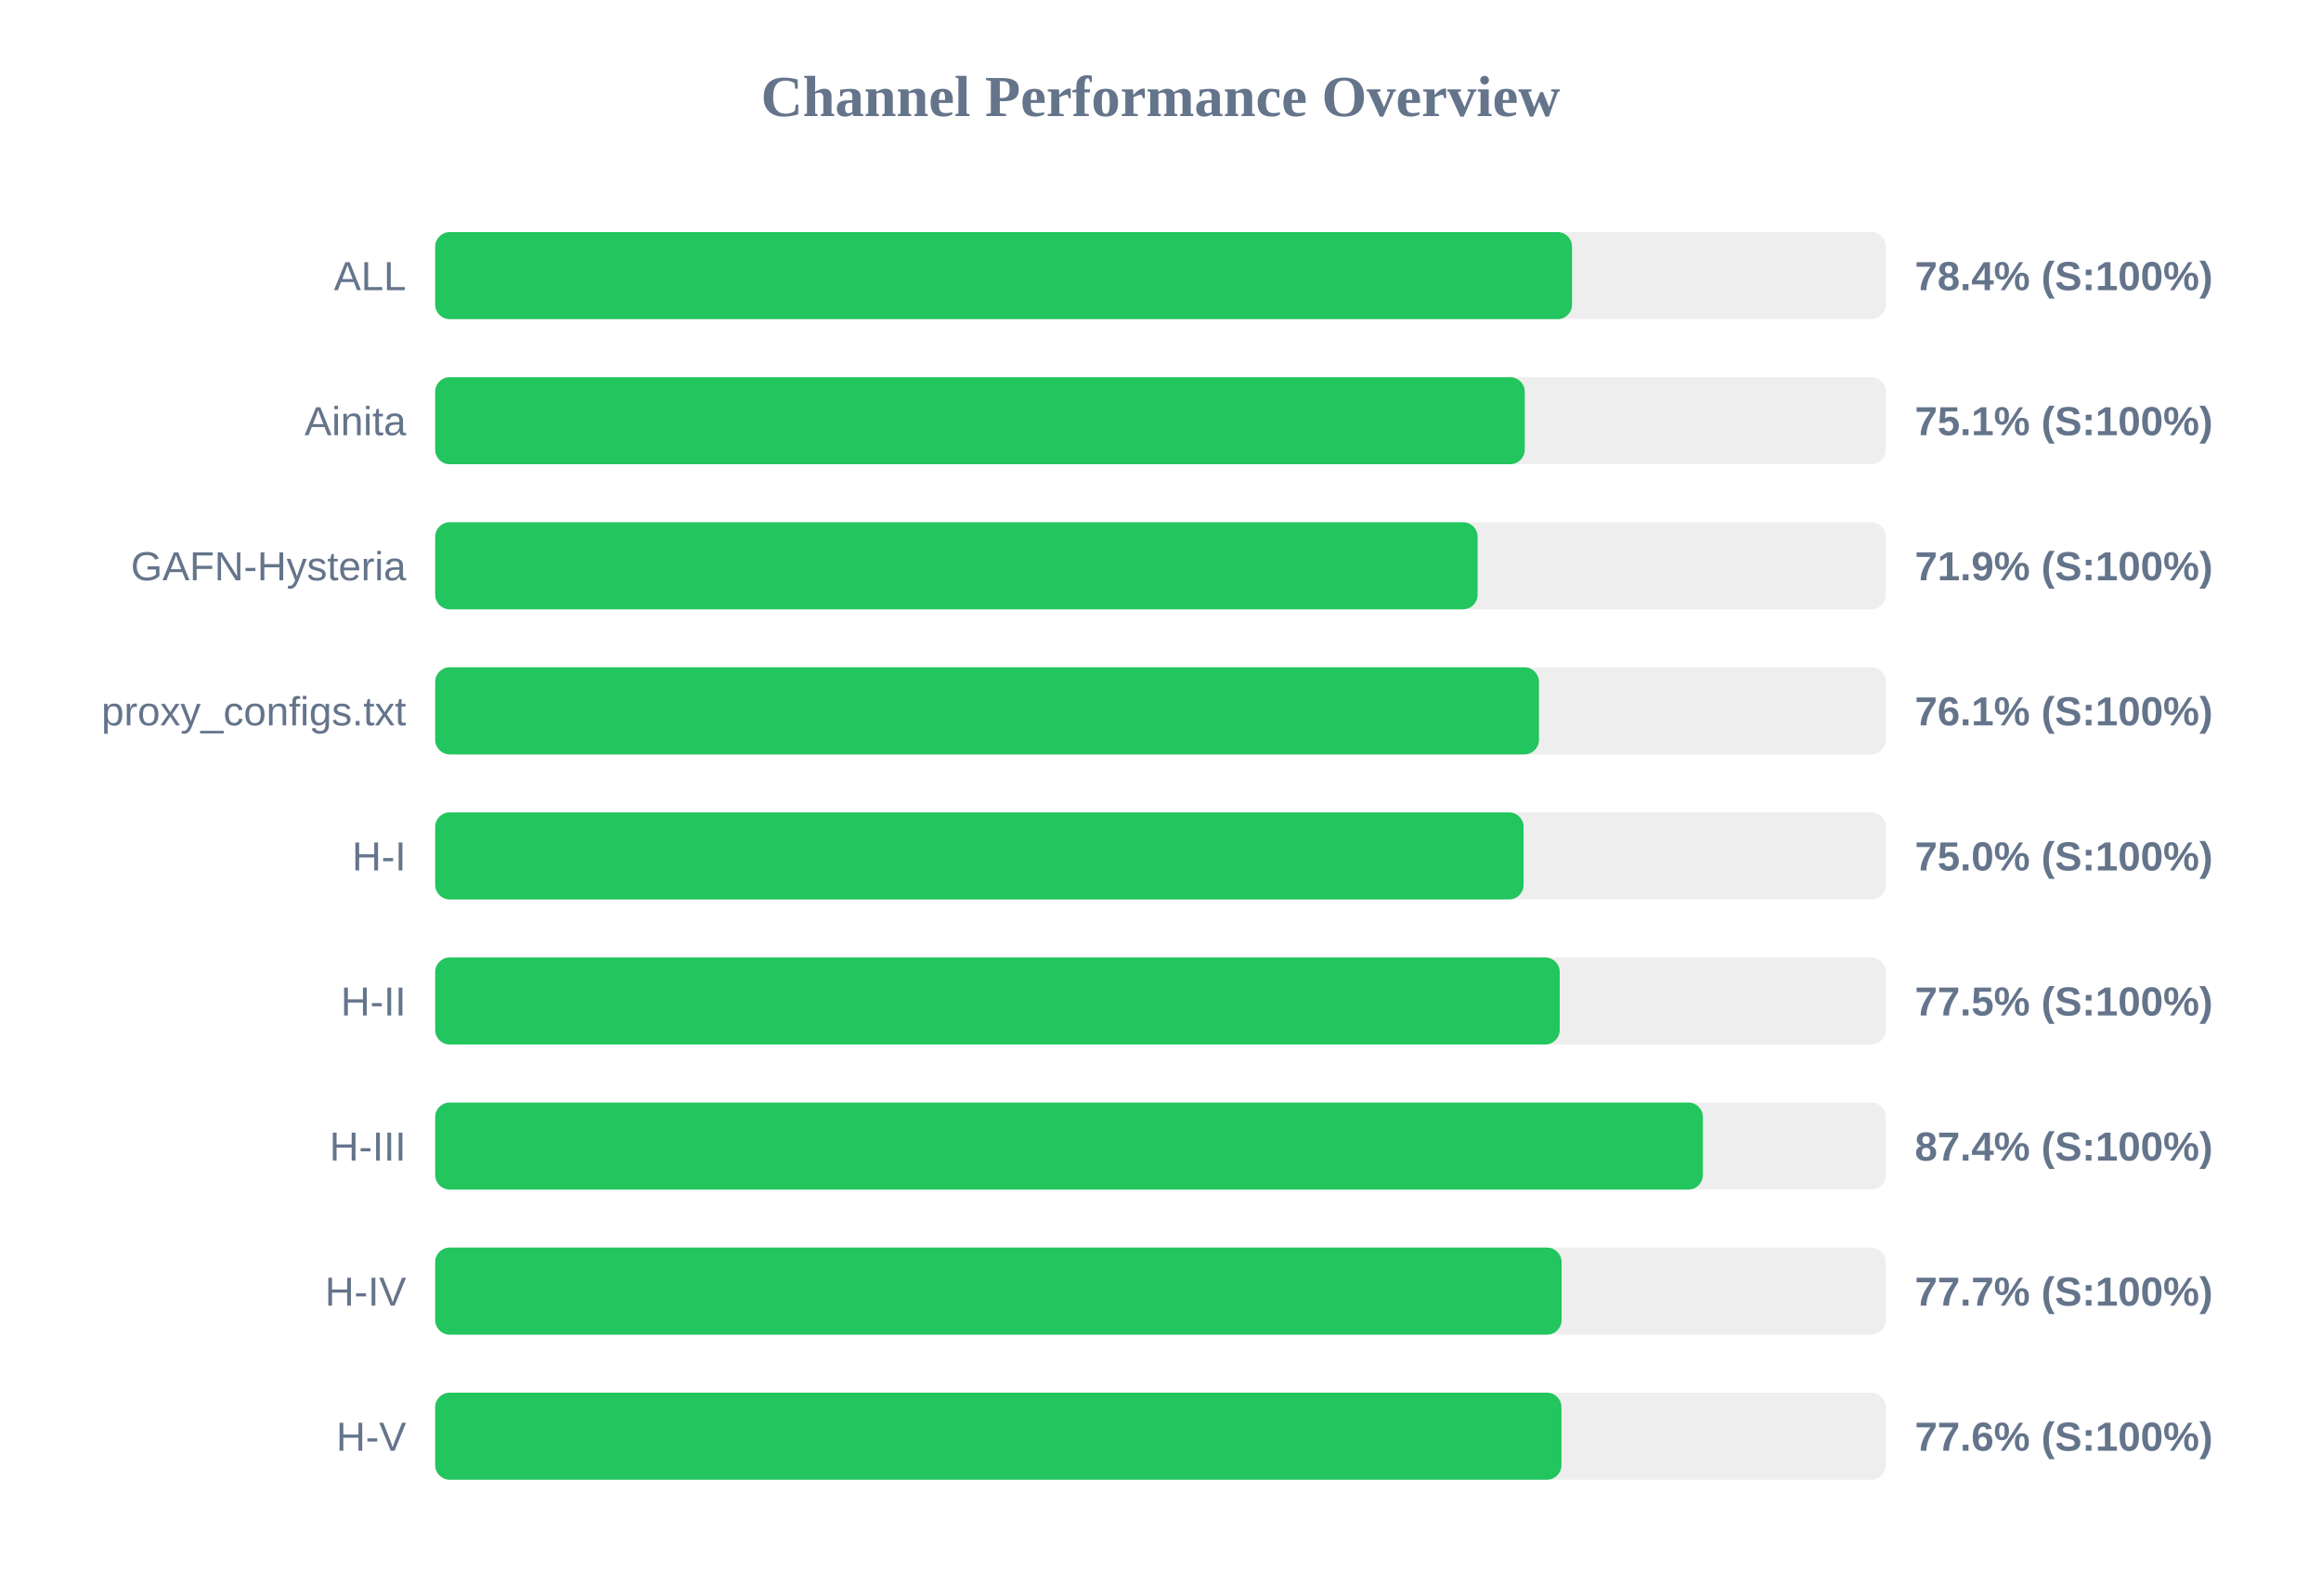
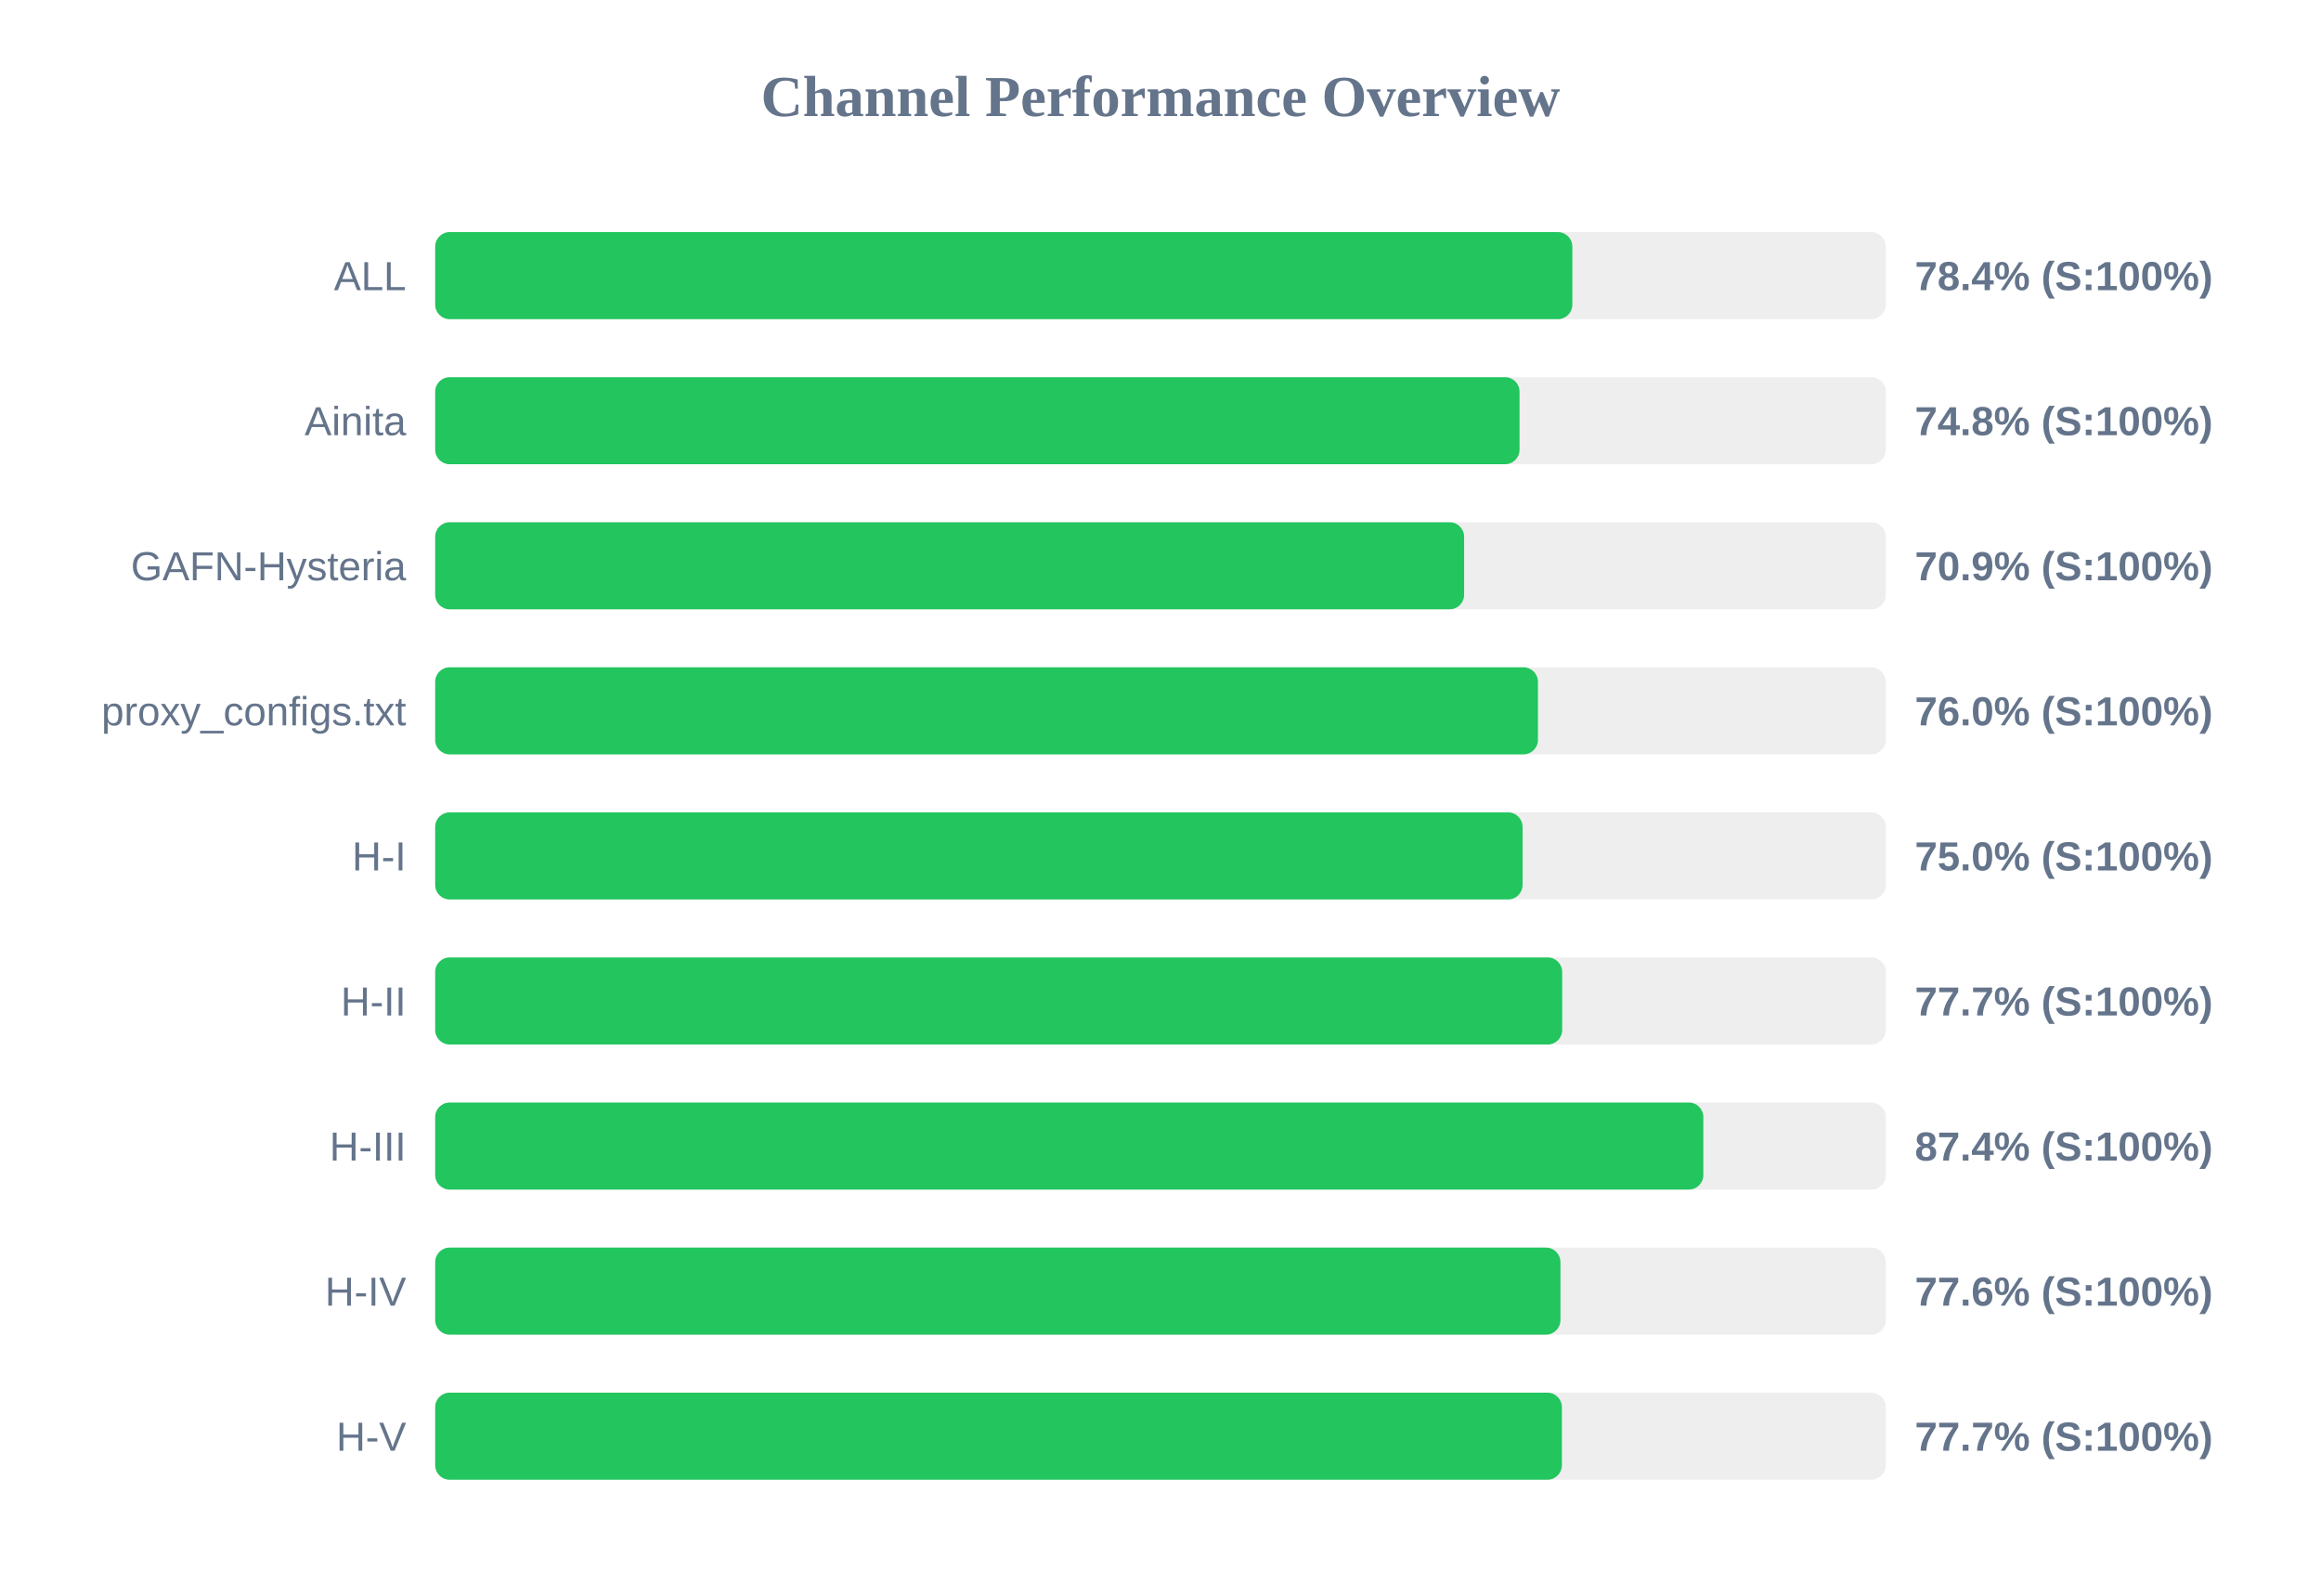
<svg xmlns="http://www.w3.org/2000/svg" width="800" height="550" version="1.1">
  <style>
        .row { font: 14px Arial; fill: #64748b; }
        .score { font: bold 14px Arial; fill: #64748b; }
    </style>
  <text x="400" y="40" text-anchor="middle" font-size="20px" font-weight="bold" fill="#64748b">Channel Performance Overview</text>
  <rect x="150" y="80" width="500" height="30" fill="#eee" rx="5" />
-   <rect x="150" y="80" width="391.85" height="30" fill="#22c55e" rx="5" />
+   <rect x="150" y="80" width="391.95" height="30" fill="#22c55e" rx="5" />
  <text x="140" y="100" text-anchor="end" class="row">ALL</text>
  <text x="660" y="100" text-anchor="start" class="score">78.4% (S:100%)</text>
  <rect x="150" y="130" width="500" height="30" fill="#eee" rx="5" />
-   <rect x="150" y="130" width="375.55" height="30" fill="#22c55e" rx="5" />
+   <rect x="150" y="130" width="373.75" height="30" fill="#22c55e" rx="5" />
  <text x="140" y="150" text-anchor="end" class="row">Ainita</text>
-   <text x="660" y="150" text-anchor="start" class="score">75.1% (S:100%)</text>
+   <text x="660" y="150" text-anchor="start" class="score">74.8% (S:100%)</text>
  <rect x="150" y="180" width="500" height="30" fill="#eee" rx="5" />
-   <rect x="150" y="180" width="359.3" height="30" fill="#22c55e" rx="5" />
+   <rect x="150" y="180" width="354.65" height="30" fill="#22c55e" rx="5" />
  <text x="140" y="200" text-anchor="end" class="row">GAFN-Hysteria</text>
-   <text x="660" y="200" text-anchor="start" class="score">71.9% (S:100%)</text>
+   <text x="660" y="200" text-anchor="start" class="score">70.9% (S:100%)</text>
  <rect x="150" y="230" width="500" height="30" fill="#eee" rx="5" />
-   <rect x="150" y="230" width="380.45" height="30" fill="#22c55e" rx="5" />
+   <rect x="150" y="230" width="380.1" height="30" fill="#22c55e" rx="5" />
  <text x="140" y="250" text-anchor="end" class="row">proxy_configs.txt</text>
-   <text x="660" y="250" text-anchor="start" class="score">76.1% (S:100%)</text>
+   <text x="660" y="250" text-anchor="start" class="score">76.0% (S:100%)</text>
  <rect x="150" y="280" width="500" height="30" fill="#eee" rx="5" />
-   <rect x="150" y="280" width="375.15" height="30" fill="#22c55e" rx="5" />
+   <rect x="150" y="280" width="374.8" height="30" fill="#22c55e" rx="5" />
  <text x="140" y="300" text-anchor="end" class="row">H-I</text>
  <text x="660" y="300" text-anchor="start" class="score">75.0% (S:100%)</text>
  <rect x="150" y="330" width="500" height="30" fill="#eee" rx="5" />
-   <rect x="150" y="330" width="387.6" height="30" fill="#22c55e" rx="5" />
+   <rect x="150" y="330" width="388.45" height="30" fill="#22c55e" rx="5" />
  <text x="140" y="350" text-anchor="end" class="row">H-II</text>
-   <text x="660" y="350" text-anchor="start" class="score">77.5% (S:100%)</text>
+   <text x="660" y="350" text-anchor="start" class="score">77.7% (S:100%)</text>
  <rect x="150" y="380" width="500" height="30" fill="#eee" rx="5" />
-   <rect x="150" y="380" width="436.95" height="30" fill="#22c55e" rx="5" />
+   <rect x="150" y="380" width="437.1" height="30" fill="#22c55e" rx="5" />
  <text x="140" y="400" text-anchor="end" class="row">H-III</text>
  <text x="660" y="400" text-anchor="start" class="score">87.4% (S:100%)</text>
  <rect x="150" y="430" width="500" height="30" fill="#eee" rx="5" />
-   <rect x="150" y="430" width="388.25" height="30" fill="#22c55e" rx="5" />
+   <rect x="150" y="430" width="387.85" height="30" fill="#22c55e" rx="5" />
  <text x="140" y="450" text-anchor="end" class="row">H-IV</text>
-   <text x="660" y="450" text-anchor="start" class="score">77.7% (S:100%)</text>
+   <text x="660" y="450" text-anchor="start" class="score">77.6% (S:100%)</text>
  <rect x="150" y="480" width="500" height="30" fill="#eee" rx="5" />
-   <rect x="150" y="480" width="388.2" height="30" fill="#22c55e" rx="5" />
+   <rect x="150" y="480" width="388.35" height="30" fill="#22c55e" rx="5" />
  <text x="140" y="500" text-anchor="end" class="row">H-V</text>
-   <text x="660" y="500" text-anchor="start" class="score">77.6% (S:100%)</text>
+   <text x="660" y="500" text-anchor="start" class="score">77.7% (S:100%)</text>
</svg>
